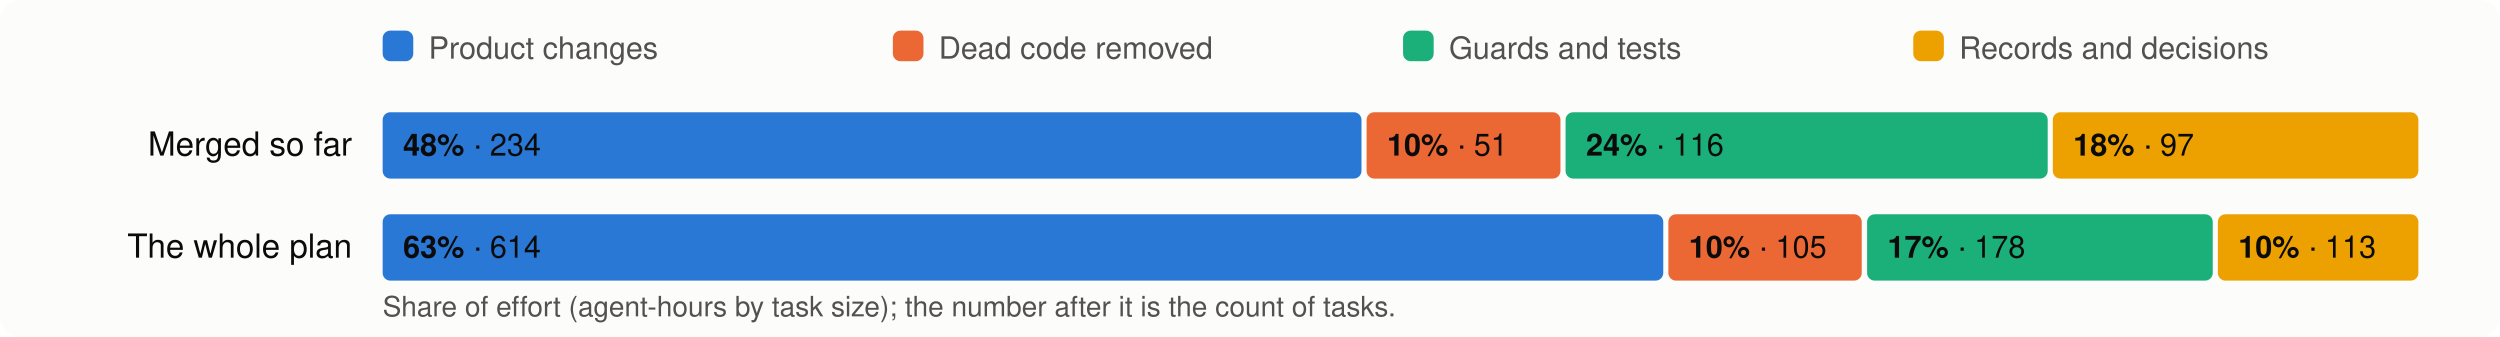
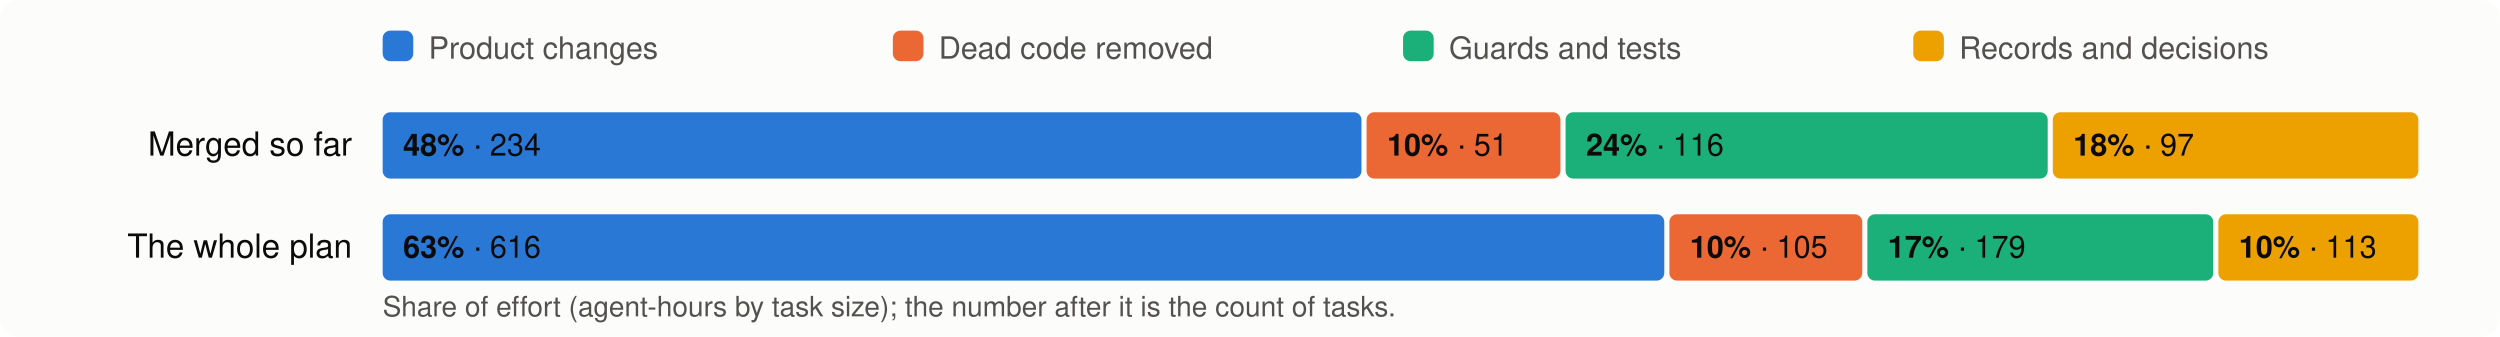
<svg xmlns="http://www.w3.org/2000/svg" viewBox="0 0 980 132" width="980" height="132" font-family="system-ui,-apple-system,Segoe UI,Helvetica,Arial,sans-serif" font-size="13">
  <rect width="980" height="132" rx="8" fill="#fcfcfb" />
  <rect x="150" y="12" width="12" height="12" rx="3" fill="#2a78d6" />
  <text x="168" y="23" fill="#52514e" font-size="12">Product changes</text>
  <rect x="350" y="12" width="12" height="12" rx="3" fill="#eb6834" />
  <text x="368" y="23" fill="#52514e" font-size="12">Dead code removed</text>
  <rect x="550" y="12" width="12" height="12" rx="3" fill="#1baf7a" />
  <text x="568" y="23" fill="#52514e" font-size="12">Guards and tests</text>
  <rect x="750" y="12" width="12" height="12" rx="3" fill="#eda100" />
  <text x="768" y="23" fill="#52514e" font-size="12">Records and decisions</text>
  <text x="138" y="61" text-anchor="end" fill="#0b0b0b">Merged so far</text>
  <rect x="150.0" y="44" width="383.7" height="26" rx="3" fill="#2a78d6" />
  <text x="158.0" y="61" fill="#0b0b0b" font-size="12">
    <tspan font-weight="600">48%</tspan> · 234</text>
  <rect x="535.7" y="44" width="76.0" height="26" rx="3" fill="#eb6834" />
  <text x="543.7" y="61" fill="#0b0b0b" font-size="12">
    <tspan font-weight="600">10%</tspan> · 51</text>
  <rect x="613.7" y="44" width="189.0" height="26" rx="3" fill="#1baf7a" />
  <text x="621.7" y="61" fill="#0b0b0b" font-size="12">
    <tspan font-weight="600">24%</tspan> · 116</text>
  <rect x="804.7" y="44" width="143.3" height="26" rx="3" fill="#eda100" />
  <text x="812.7" y="61" fill="#0b0b0b" font-size="12">
    <tspan font-weight="600">18%</tspan> · 97</text>
  <text x="138" y="101" text-anchor="end" fill="#0b0b0b">The whole plan</text>
-   <rect x="150.0" y="84" width="502.0" height="26" rx="3" fill="#2a78d6" />
+   <rect x="150.0" y="84" width="502.4" height="26" rx="3" fill="#2a78d6" />
  <text x="158.0" y="101" fill="#0b0b0b" font-size="12">
-     <tspan font-weight="600">63%</tspan> · 614</text>
-   <rect x="654.0" y="84" width="75.8" height="26" rx="3" fill="#eb6834" />
-   <text x="662.0" y="101" fill="#0b0b0b" font-size="12">
+     <tspan font-weight="600">63%</tspan> · 616</text>
+   <rect x="654.4" y="84" width="75.6" height="26" rx="3" fill="#eb6834" />
+   <text x="662.4" y="101" fill="#0b0b0b" font-size="12">
    <tspan font-weight="600">10%</tspan> · 105</text>
-   <rect x="731.9" y="84" width="135.5" height="26" rx="3" fill="#1baf7a" />
-   <text x="739.9" y="101" fill="#0b0b0b" font-size="12">
-     <tspan font-weight="600">17%</tspan> · 178</text>
-   <rect x="869.4" y="84" width="78.6" height="26" rx="3" fill="#eda100" />
-   <text x="877.4" y="101" fill="#0b0b0b" font-size="12">
+   <rect x="732.0" y="84" width="135.6" height="26" rx="3" fill="#1baf7a" />
+   <text x="740.0" y="101" fill="#0b0b0b" font-size="12">
+     <tspan font-weight="600">17%</tspan> · 179</text>
+   <rect x="869.6" y="84" width="78.4" height="26" rx="3" fill="#eda100" />
+   <text x="877.6" y="101" fill="#0b0b0b" font-size="12">
    <tspan font-weight="600">10%</tspan> · 113</text>
  <text x="150" y="124" fill="#52514e" font-size="11">Share of effort (agent-hours by task size); the number after it is the count of tasks.</text>
</svg>
